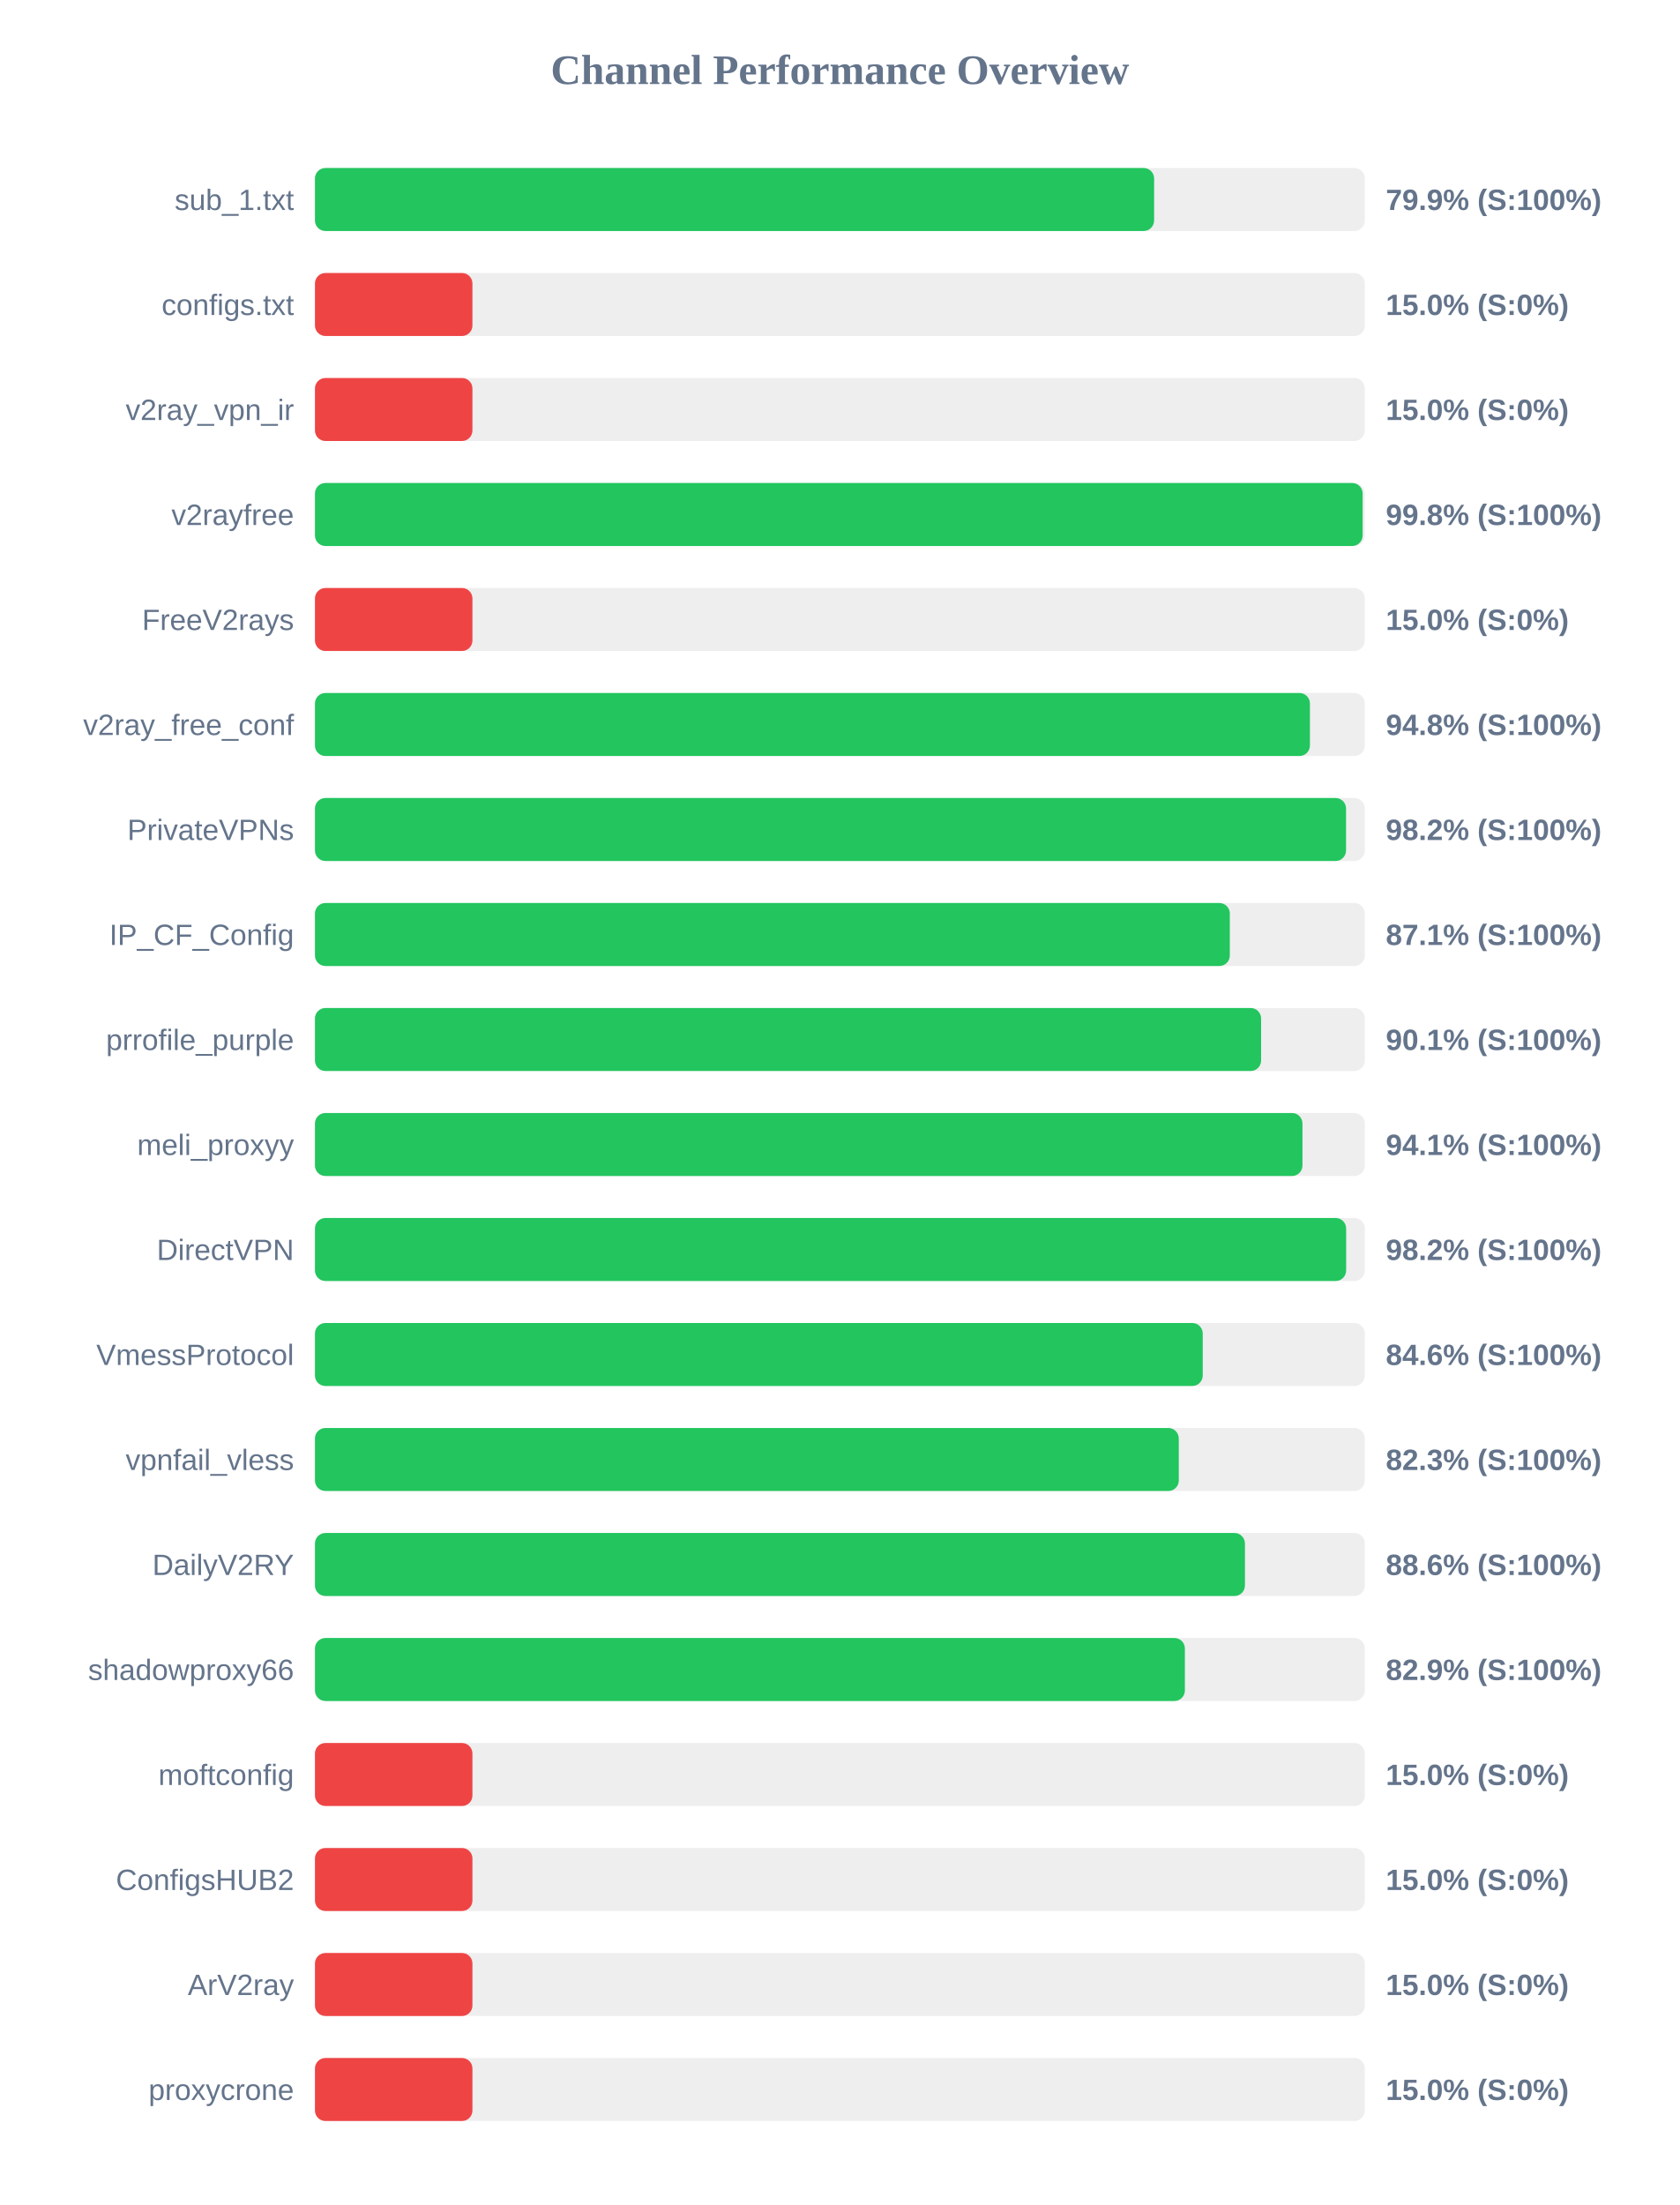
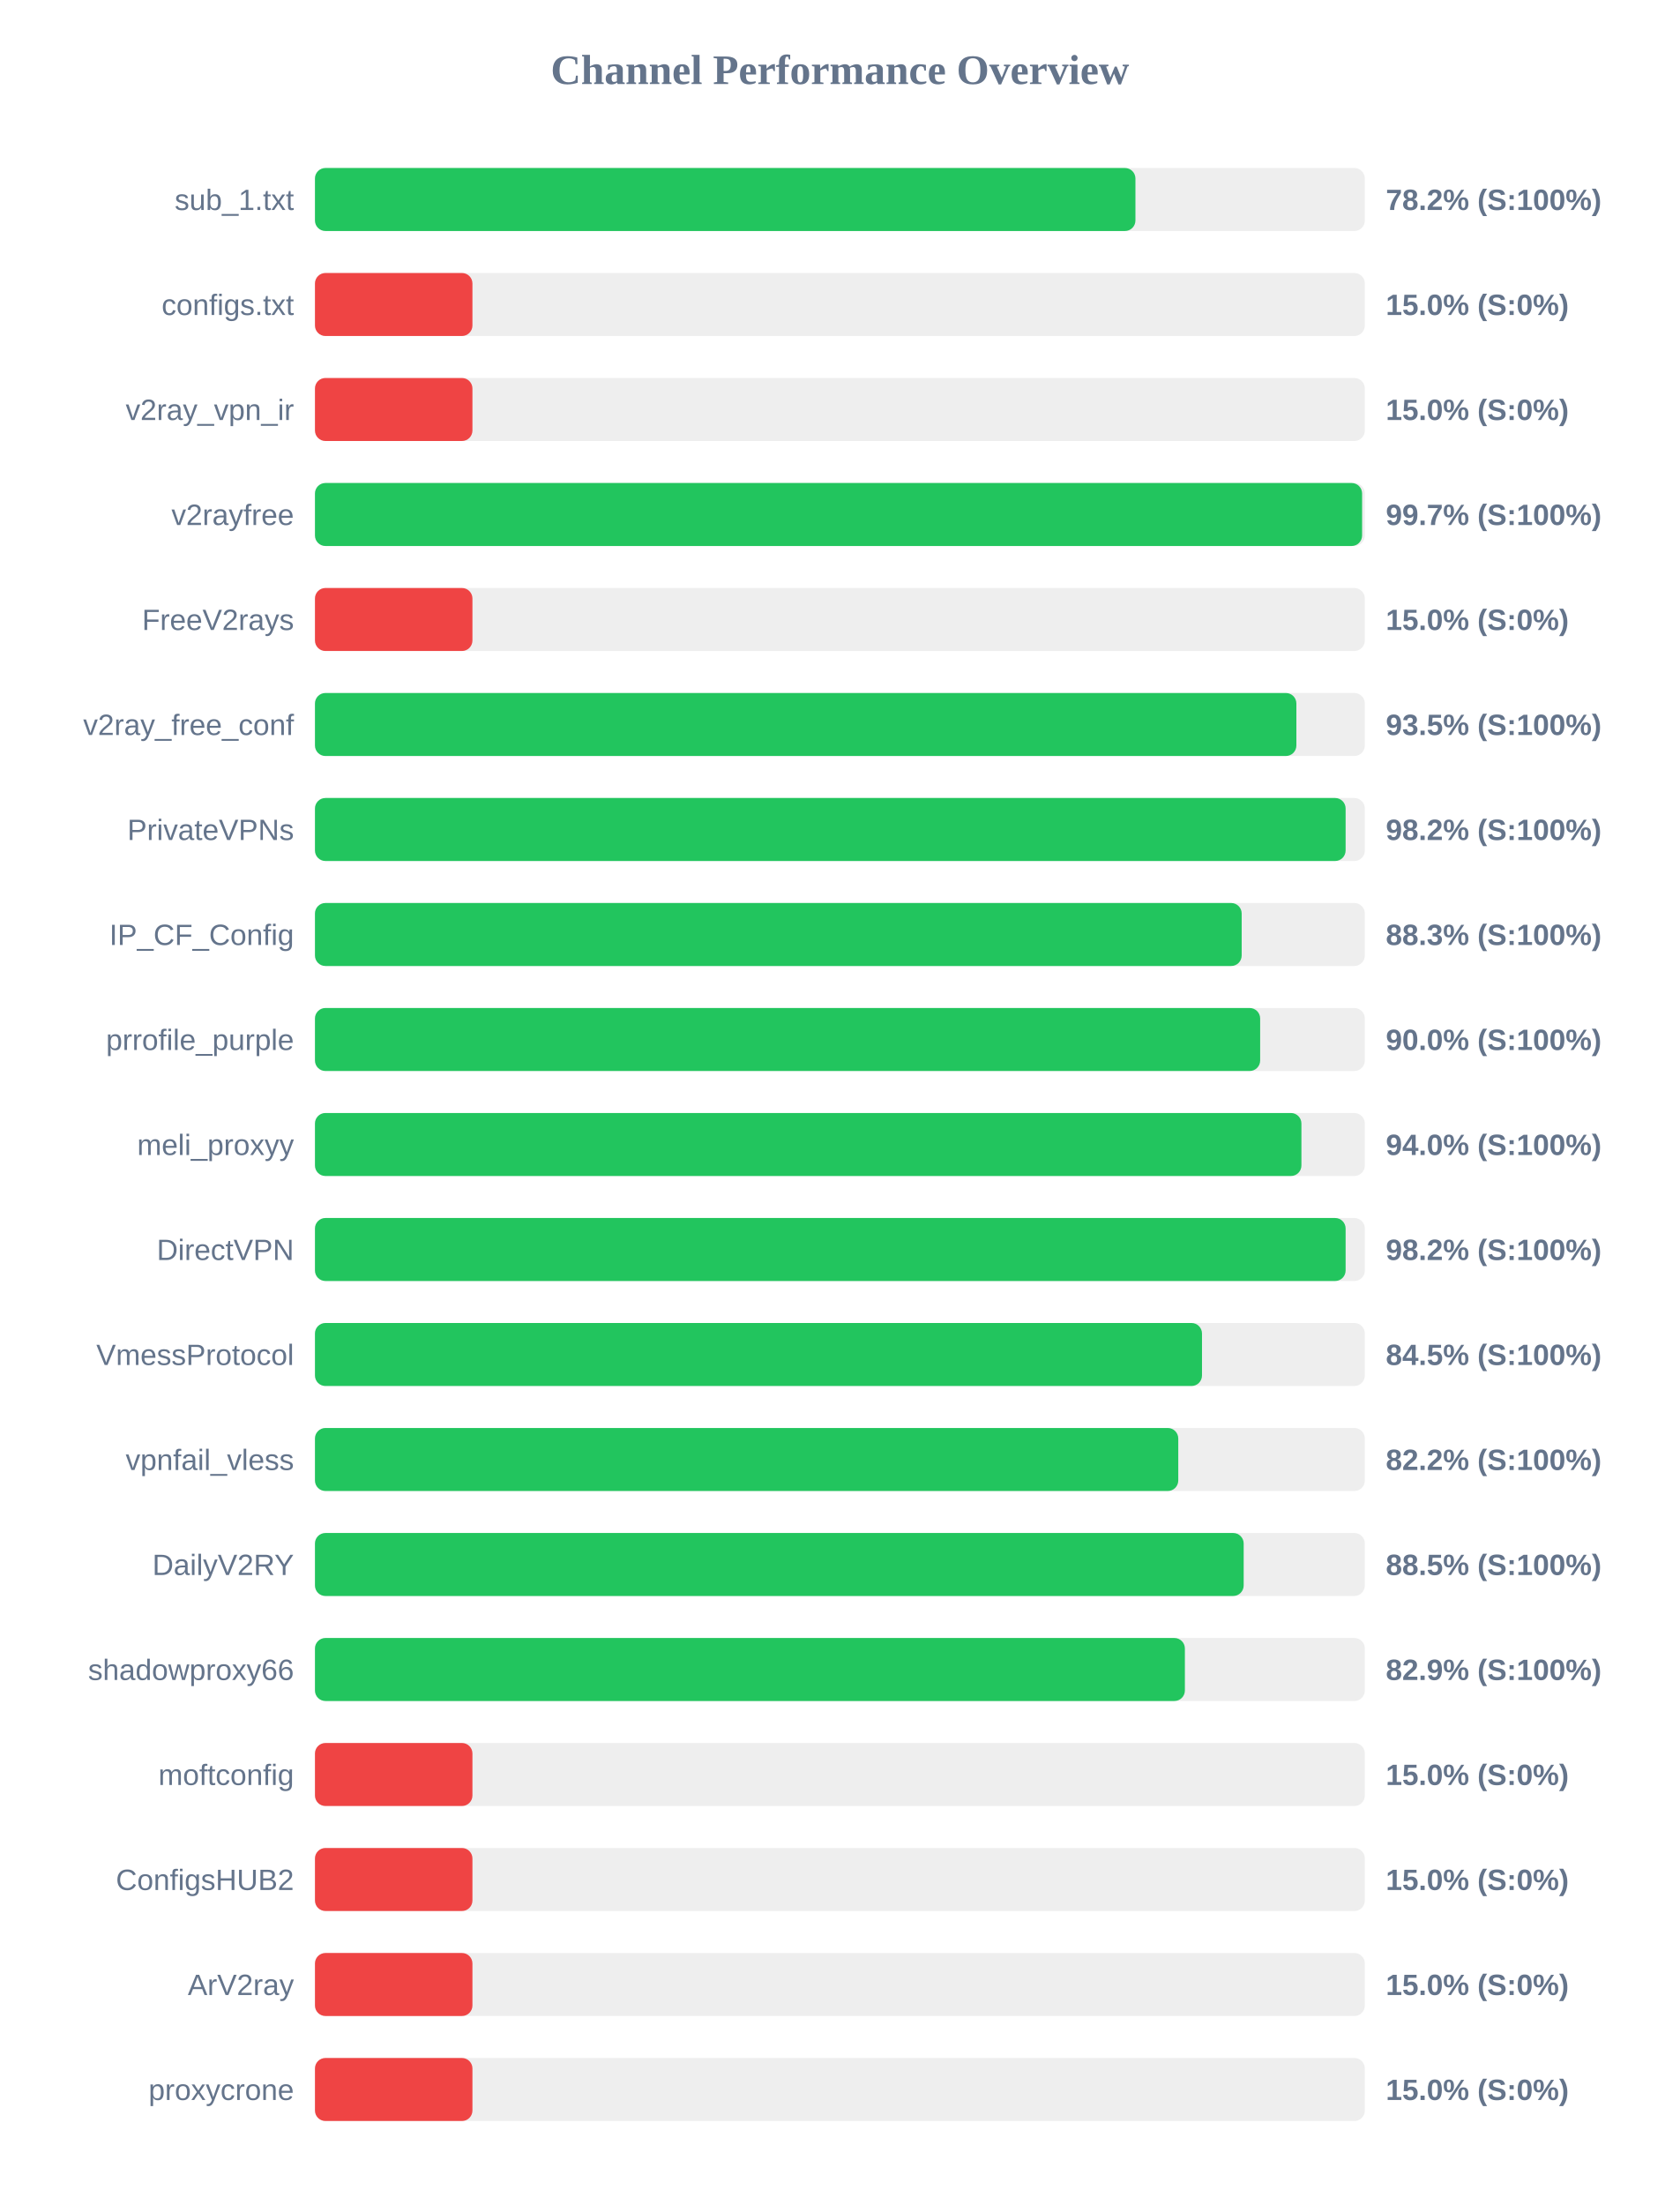
<svg xmlns="http://www.w3.org/2000/svg" width="800" height="1050" version="1.1">
  <style>
        .row { font: 14px Arial; fill: #64748b; }
        .score { font: bold 14px Arial; fill: #64748b; }
    </style>
  <text x="400" y="40" text-anchor="middle" font-size="20px" font-weight="bold" fill="#64748b">Channel Performance Overview</text>
  <rect x="150" y="80" width="500" height="30" fill="#eee" rx="5" />
-   <rect x="150" y="80" width="399.65" height="30" fill="#22c55e" rx="5" />
+   <rect x="150" y="80" width="390.75" height="30" fill="#22c55e" rx="5" />
  <text x="140" y="100" text-anchor="end" class="row">sub_1.txt</text>
-   <text x="660" y="100" text-anchor="start" class="score">79.9% (S:100%)</text>
+   <text x="660" y="100" text-anchor="start" class="score">78.2% (S:100%)</text>
  <rect x="150" y="130" width="500" height="30" fill="#eee" rx="5" />
  <rect x="150" y="130" width="75.0" height="30" fill="#ef4444" rx="5" />
  <text x="140" y="150" text-anchor="end" class="row">configs.txt</text>
  <text x="660" y="150" text-anchor="start" class="score">15.0% (S:0%)</text>
  <rect x="150" y="180" width="500" height="30" fill="#eee" rx="5" />
  <rect x="150" y="180" width="75.0" height="30" fill="#ef4444" rx="5" />
  <text x="140" y="200" text-anchor="end" class="row">v2ray_vpn_ir</text>
  <text x="660" y="200" text-anchor="start" class="score">15.0% (S:0%)</text>
  <rect x="150" y="230" width="500" height="30" fill="#eee" rx="5" />
-   <rect x="150" y="230" width="498.95" height="30" fill="#22c55e" rx="5" />
+   <rect x="150" y="230" width="498.7" height="30" fill="#22c55e" rx="5" />
  <text x="140" y="250" text-anchor="end" class="row">v2rayfree</text>
-   <text x="660" y="250" text-anchor="start" class="score">99.8% (S:100%)</text>
+   <text x="660" y="250" text-anchor="start" class="score">99.7% (S:100%)</text>
  <rect x="150" y="280" width="500" height="30" fill="#eee" rx="5" />
  <rect x="150" y="280" width="75.0" height="30" fill="#ef4444" rx="5" />
  <text x="140" y="300" text-anchor="end" class="row">FreeV2rays</text>
  <text x="660" y="300" text-anchor="start" class="score">15.0% (S:0%)</text>
  <rect x="150" y="330" width="500" height="30" fill="#eee" rx="5" />
-   <rect x="150" y="330" width="473.85" height="30" fill="#22c55e" rx="5" />
+   <rect x="150" y="330" width="467.4" height="30" fill="#22c55e" rx="5" />
  <text x="140" y="350" text-anchor="end" class="row">v2ray_free_conf</text>
-   <text x="660" y="350" text-anchor="start" class="score">94.8% (S:100%)</text>
+   <text x="660" y="350" text-anchor="start" class="score">93.5% (S:100%)</text>
  <rect x="150" y="380" width="500" height="30" fill="#eee" rx="5" />
-   <rect x="150" y="380" width="491.05" height="30" fill="#22c55e" rx="5" />
+   <rect x="150" y="380" width="490.85" height="30" fill="#22c55e" rx="5" />
  <text x="140" y="400" text-anchor="end" class="row">PrivateVPNs</text>
  <text x="660" y="400" text-anchor="start" class="score">98.2% (S:100%)</text>
  <rect x="150" y="430" width="500" height="30" fill="#eee" rx="5" />
-   <rect x="150" y="430" width="435.7" height="30" fill="#22c55e" rx="5" />
+   <rect x="150" y="430" width="441.35" height="30" fill="#22c55e" rx="5" />
  <text x="140" y="450" text-anchor="end" class="row">IP_CF_Config</text>
-   <text x="660" y="450" text-anchor="start" class="score">87.1% (S:100%)</text>
+   <text x="660" y="450" text-anchor="start" class="score">88.3% (S:100%)</text>
  <rect x="150" y="480" width="500" height="30" fill="#eee" rx="5" />
-   <rect x="150" y="480" width="450.6" height="30" fill="#22c55e" rx="5" />
+   <rect x="150" y="480" width="450.15" height="30" fill="#22c55e" rx="5" />
  <text x="140" y="500" text-anchor="end" class="row">prrofile_purple</text>
-   <text x="660" y="500" text-anchor="start" class="score">90.1% (S:100%)</text>
+   <text x="660" y="500" text-anchor="start" class="score">90.0% (S:100%)</text>
  <rect x="150" y="530" width="500" height="30" fill="#eee" rx="5" />
-   <rect x="150" y="530" width="470.3" height="30" fill="#22c55e" rx="5" />
+   <rect x="150" y="530" width="469.8" height="30" fill="#22c55e" rx="5" />
  <text x="140" y="550" text-anchor="end" class="row">meli_proxyy</text>
-   <text x="660" y="550" text-anchor="start" class="score">94.1% (S:100%)</text>
+   <text x="660" y="550" text-anchor="start" class="score">94.0% (S:100%)</text>
  <rect x="150" y="580" width="500" height="30" fill="#eee" rx="5" />
-   <rect x="150" y="580" width="491.1" height="30" fill="#22c55e" rx="5" />
+   <rect x="150" y="580" width="490.85" height="30" fill="#22c55e" rx="5" />
  <text x="140" y="600" text-anchor="end" class="row">DirectVPN</text>
  <text x="660" y="600" text-anchor="start" class="score">98.2% (S:100%)</text>
  <rect x="150" y="630" width="500" height="30" fill="#eee" rx="5" />
-   <rect x="150" y="630" width="422.8" height="30" fill="#22c55e" rx="5" />
+   <rect x="150" y="630" width="422.45" height="30" fill="#22c55e" rx="5" />
  <text x="140" y="650" text-anchor="end" class="row">VmessProtocol</text>
-   <text x="660" y="650" text-anchor="start" class="score">84.6% (S:100%)</text>
+   <text x="660" y="650" text-anchor="start" class="score">84.5% (S:100%)</text>
  <rect x="150" y="680" width="500" height="30" fill="#eee" rx="5" />
-   <rect x="150" y="680" width="411.4" height="30" fill="#22c55e" rx="5" />
+   <rect x="150" y="680" width="411.15" height="30" fill="#22c55e" rx="5" />
  <text x="140" y="700" text-anchor="end" class="row">vpnfail_vless</text>
-   <text x="660" y="700" text-anchor="start" class="score">82.3% (S:100%)</text>
+   <text x="660" y="700" text-anchor="start" class="score">82.2% (S:100%)</text>
  <rect x="150" y="730" width="500" height="30" fill="#eee" rx="5" />
-   <rect x="150" y="730" width="442.9" height="30" fill="#22c55e" rx="5" />
+   <rect x="150" y="730" width="442.3" height="30" fill="#22c55e" rx="5" />
  <text x="140" y="750" text-anchor="end" class="row">DailyV2RY</text>
-   <text x="660" y="750" text-anchor="start" class="score">88.6% (S:100%)</text>
+   <text x="660" y="750" text-anchor="start" class="score">88.5% (S:100%)</text>
  <rect x="150" y="780" width="500" height="30" fill="#eee" rx="5" />
  <rect x="150" y="780" width="414.3" height="30" fill="#22c55e" rx="5" />
  <text x="140" y="800" text-anchor="end" class="row">shadowproxy66</text>
  <text x="660" y="800" text-anchor="start" class="score">82.9% (S:100%)</text>
  <rect x="150" y="830" width="500" height="30" fill="#eee" rx="5" />
  <rect x="150" y="830" width="75.0" height="30" fill="#ef4444" rx="5" />
  <text x="140" y="850" text-anchor="end" class="row">moftconfig</text>
  <text x="660" y="850" text-anchor="start" class="score">15.0% (S:0%)</text>
  <rect x="150" y="880" width="500" height="30" fill="#eee" rx="5" />
  <rect x="150" y="880" width="75.0" height="30" fill="#ef4444" rx="5" />
  <text x="140" y="900" text-anchor="end" class="row">ConfigsHUB2</text>
  <text x="660" y="900" text-anchor="start" class="score">15.0% (S:0%)</text>
  <rect x="150" y="930" width="500" height="30" fill="#eee" rx="5" />
  <rect x="150" y="930" width="75.0" height="30" fill="#ef4444" rx="5" />
  <text x="140" y="950" text-anchor="end" class="row">ArV2ray</text>
  <text x="660" y="950" text-anchor="start" class="score">15.0% (S:0%)</text>
  <rect x="150" y="980" width="500" height="30" fill="#eee" rx="5" />
  <rect x="150" y="980" width="75.0" height="30" fill="#ef4444" rx="5" />
  <text x="140" y="1000" text-anchor="end" class="row">proxycrone</text>
  <text x="660" y="1000" text-anchor="start" class="score">15.0% (S:0%)</text>
</svg>
